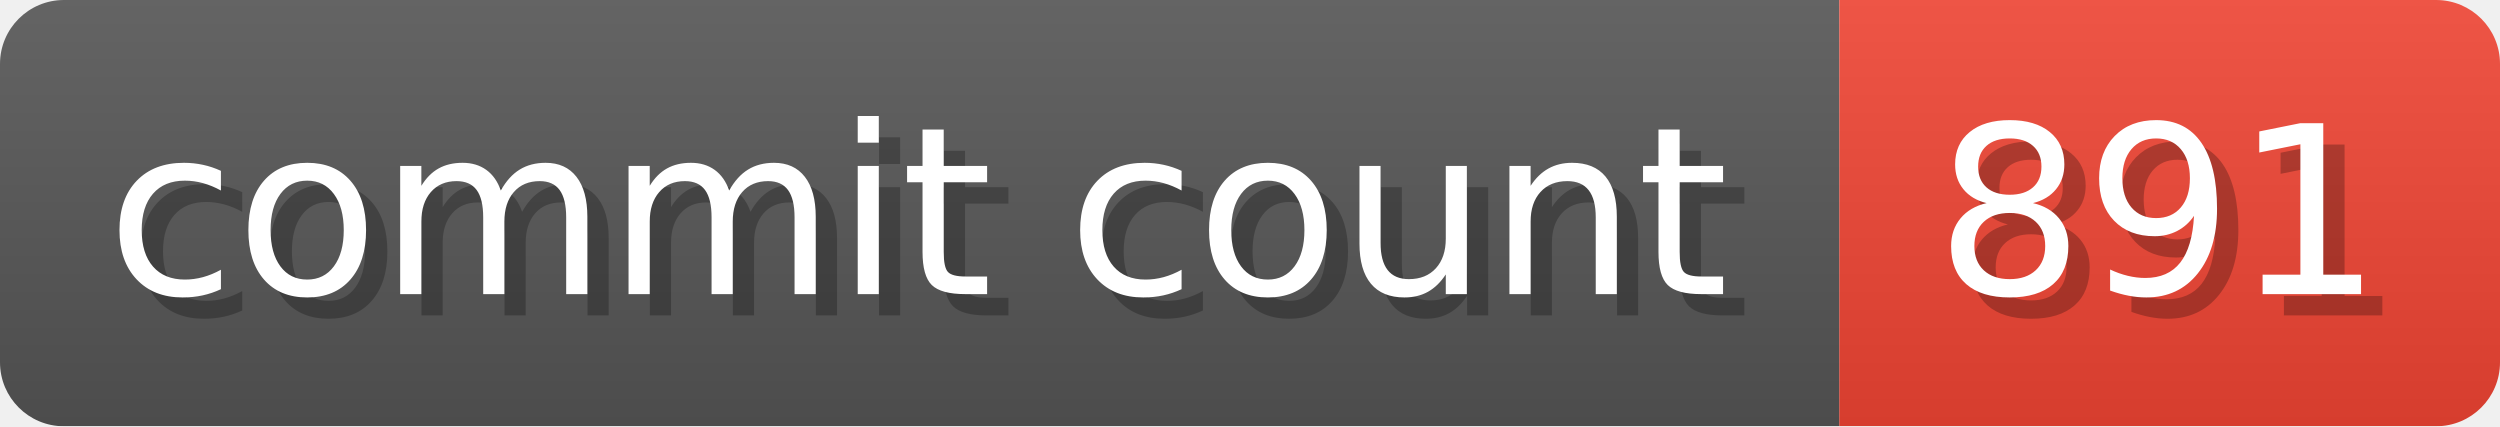
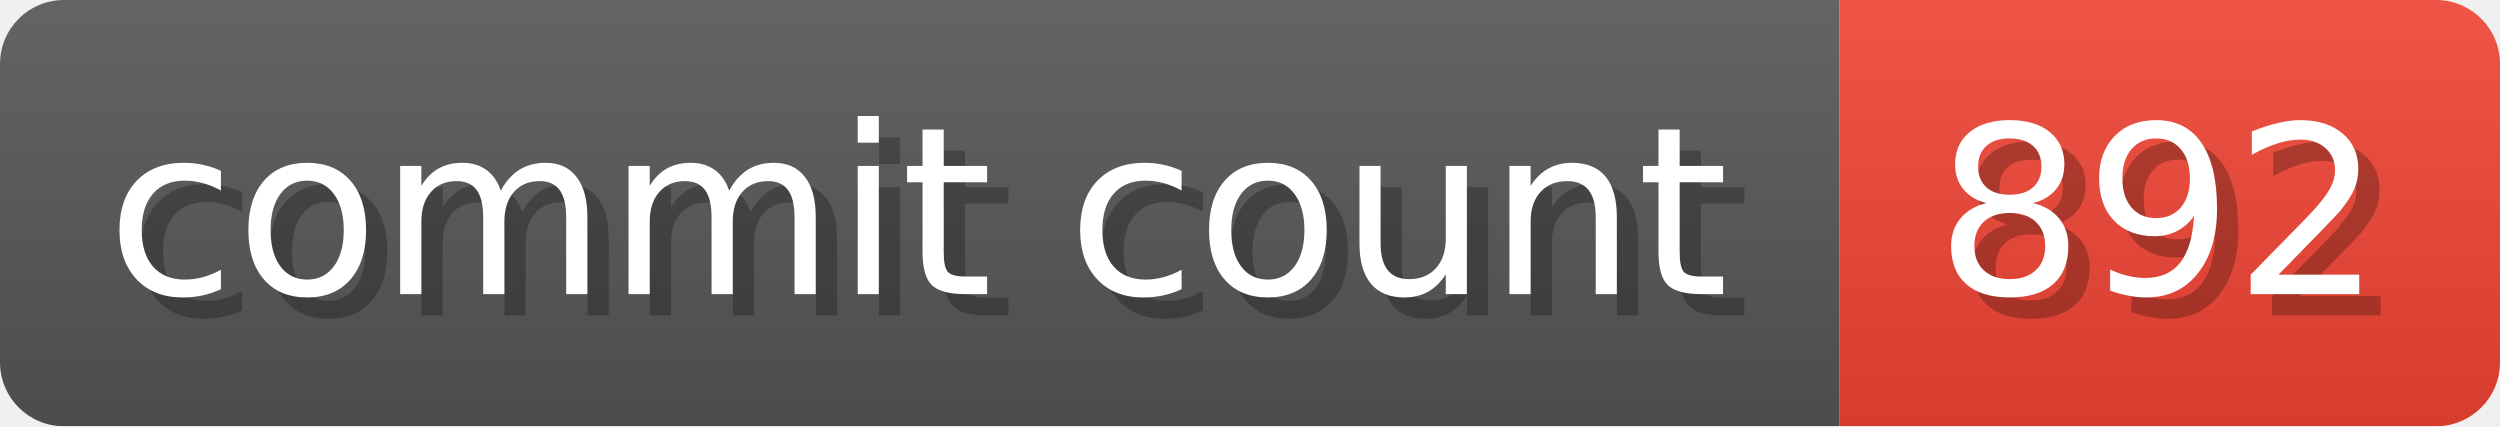
- <svg xmlns="http://www.w3.org/2000/svg" width="117.3" height="20" viewBox="0 0 1173 200" role="img" aria-label="commit count: 891 ">
+ <svg xmlns="http://www.w3.org/2000/svg" width="117.3" height="20" viewBox="0 0 1173 200" role="img" aria-label="commit count: 892 ">
  <linearGradient id="a" x2="0" y2="100%">
    <stop offset="0" stop-opacity=".1" stop-color="#EEE" />
    <stop offset="1" stop-opacity=".1" />
  </linearGradient>
  <mask id="m">
    <rect width="1173" height="200" rx="30" fill="#FFF" />
  </mask>
  <g mask="url(#m)">
    <rect width="863" height="200" fill="#555" />
    <rect width="310" height="200" fill="#E43" x="863" />
    <rect width="1173" height="200" fill="url(#a)" />
  </g>
  <g aria-hidden="true" fill="#fff" text-anchor="start" font-family="Verdana,DejaVu Sans,sans-serif" font-size="110">
    <text x="60" y="148" textLength="763" fill="#000" opacity="0.25">commit count</text>
    <text x="50" y="138" textLength="763">commit count</text>
-     <text x="918" y="148" textLength="210" fill="#000" opacity="0.25">891
+     <text x="918" y="148" textLength="210" fill="#000" opacity="0.25">892
</text>
-     <text x="908" y="138" textLength="210">891
+     <text x="908" y="138" textLength="210">892
</text>
  </g>
</svg>
